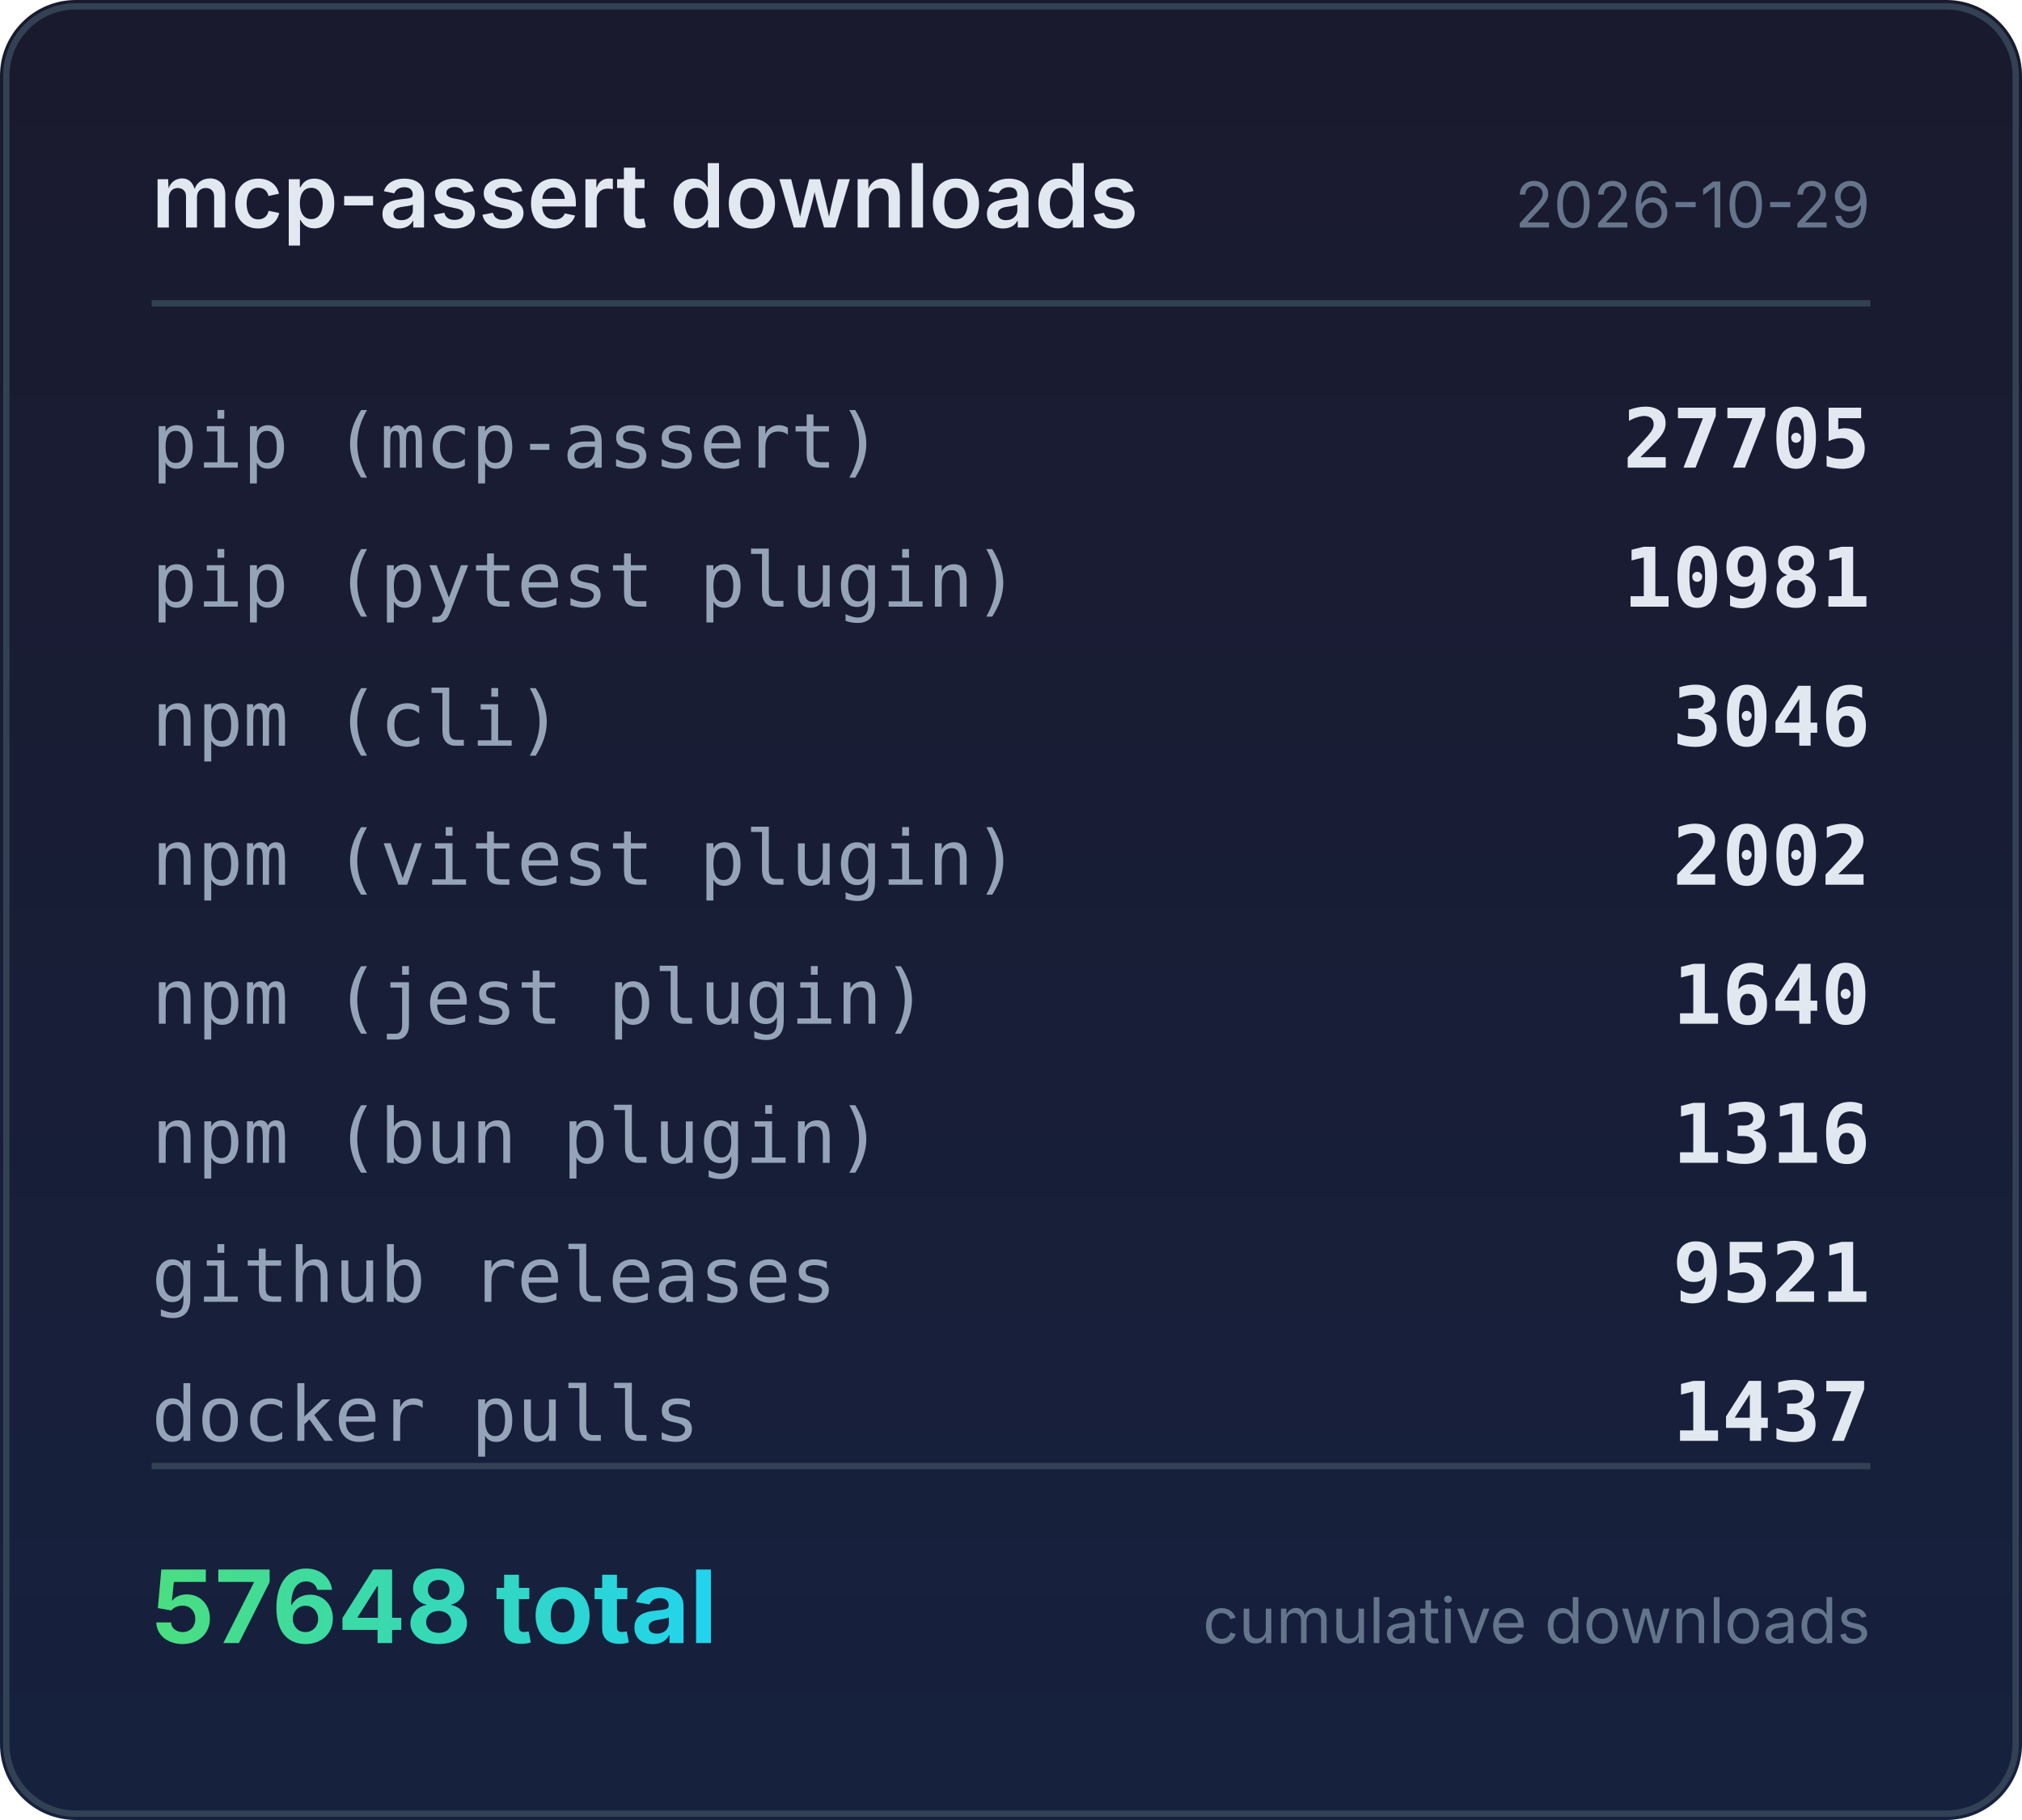
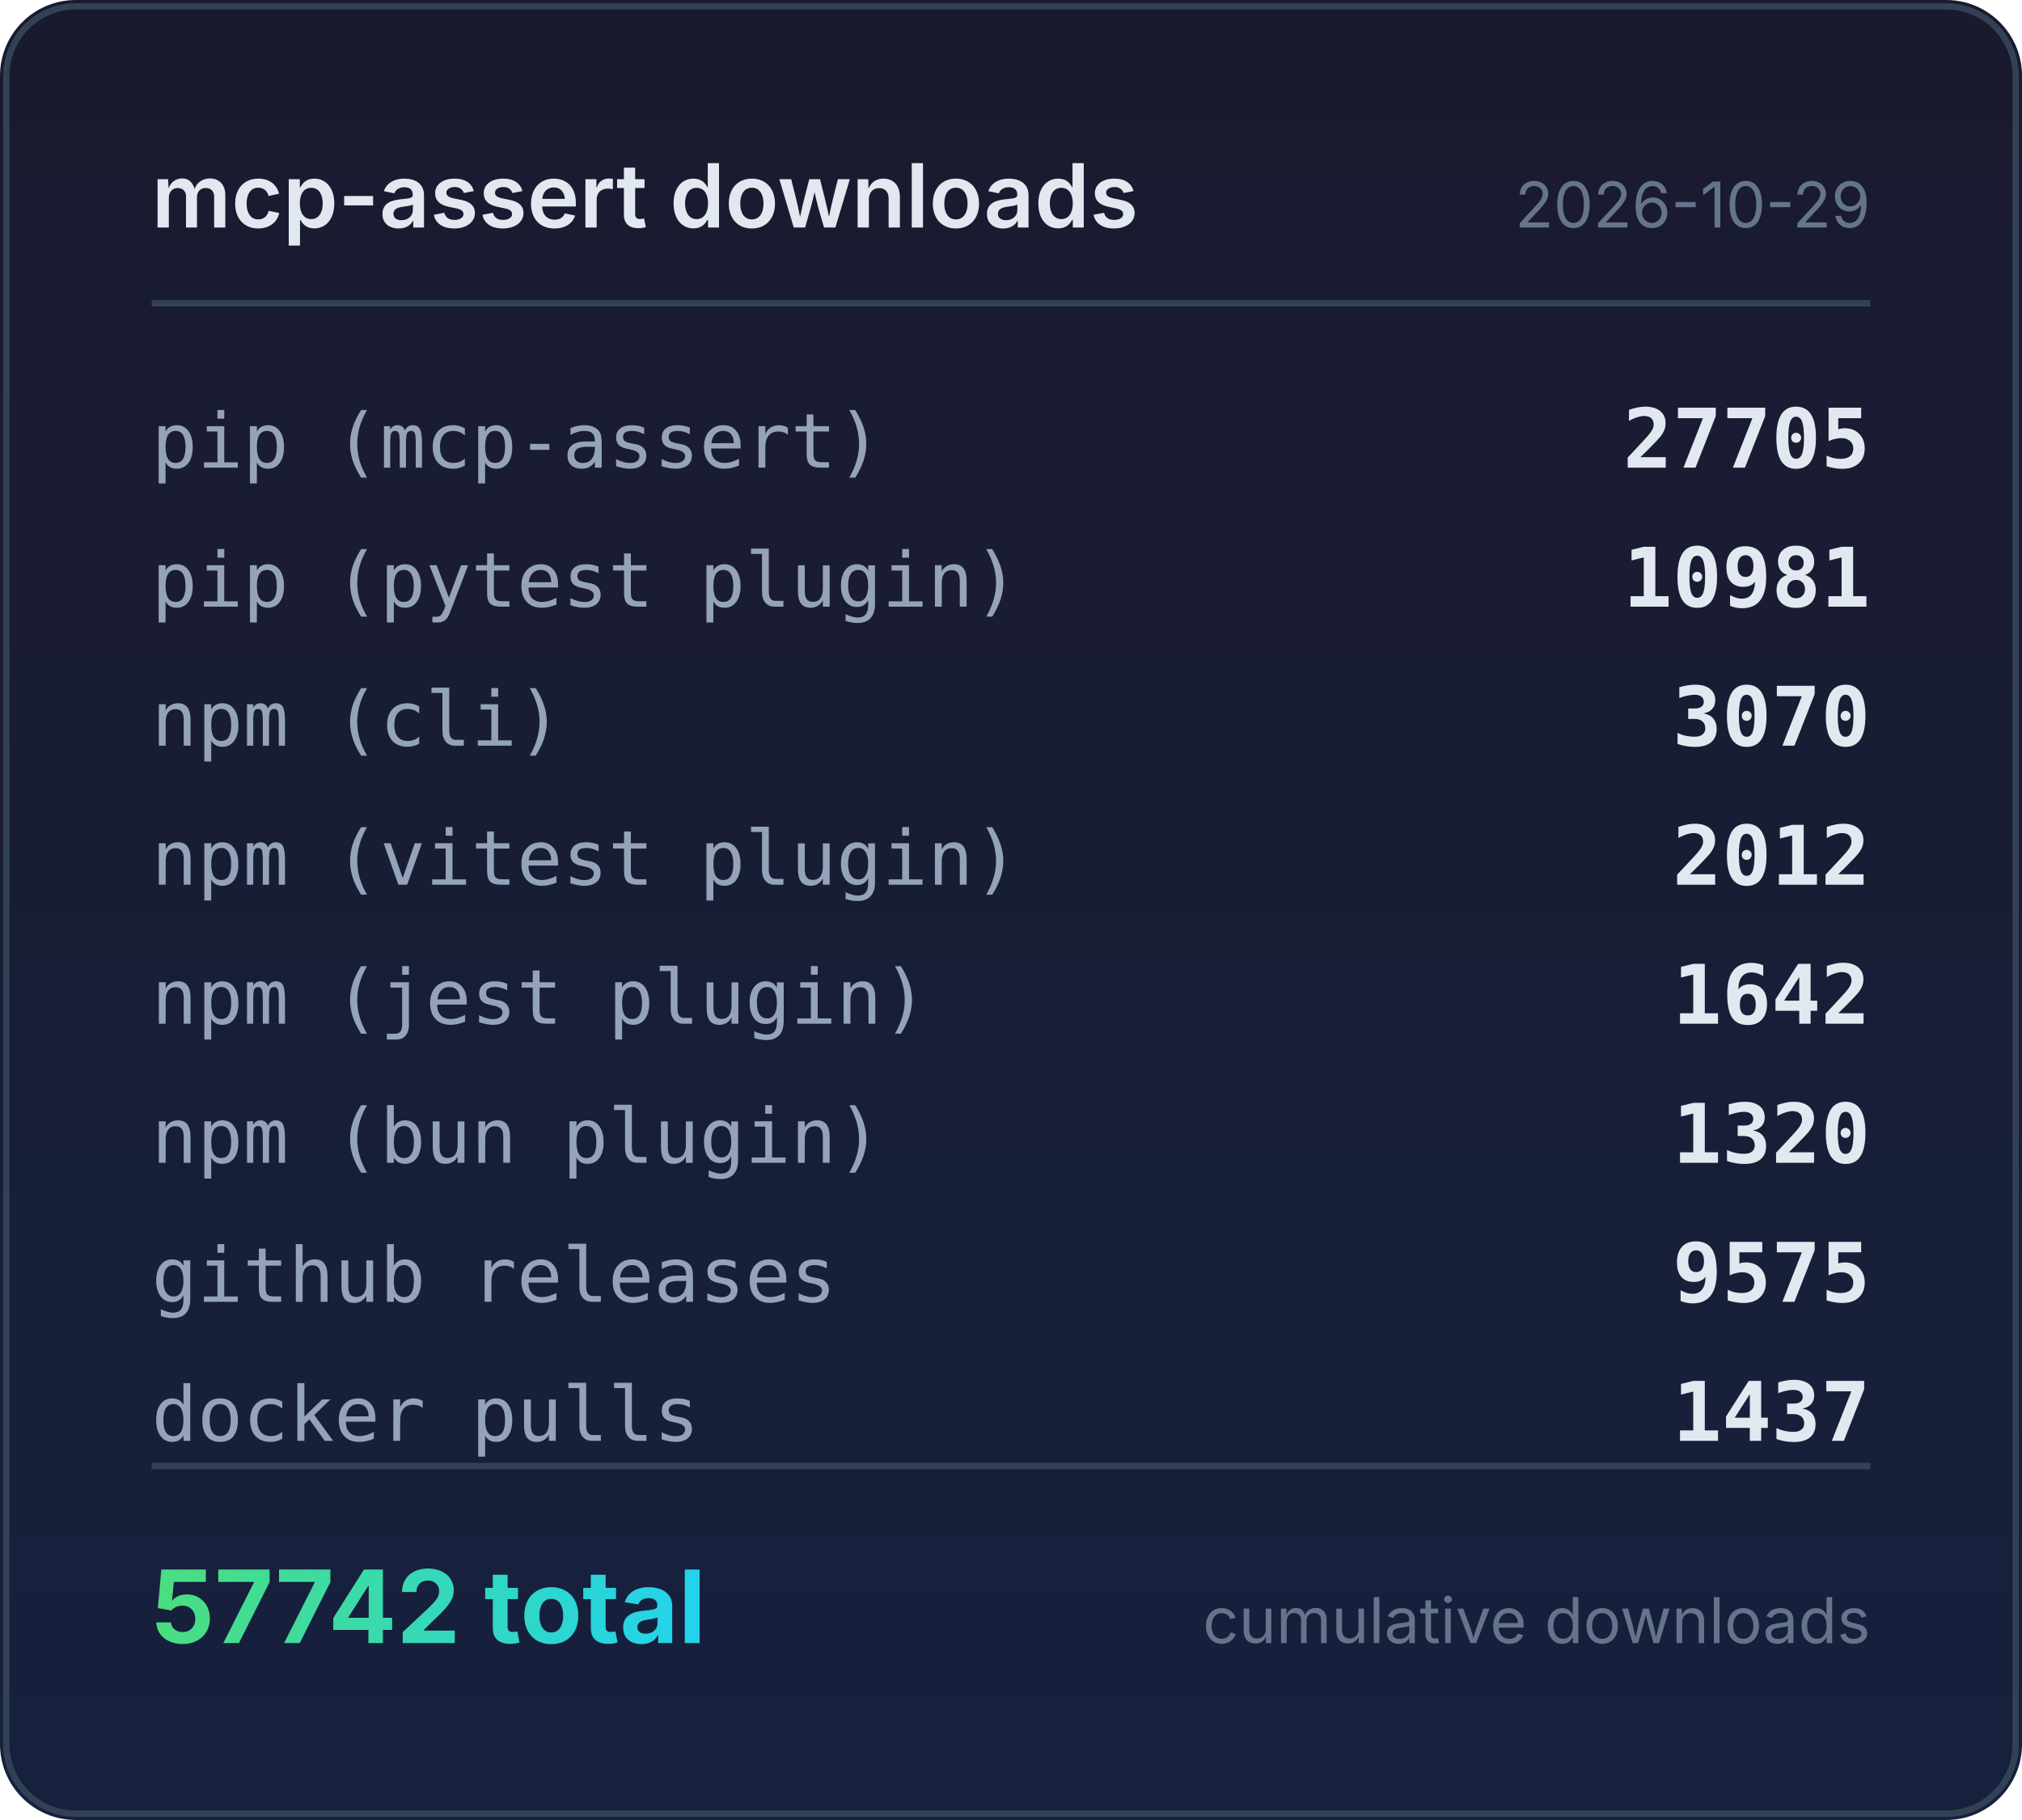
<svg xmlns="http://www.w3.org/2000/svg" width="320" height="288" viewBox="0 0 320 288">
  <defs>
    <linearGradient id="bg" x1="0" y1="0" x2="0" y2="1">
      <stop offset="0%" stop-color="#1a1a2e" />
      <stop offset="100%" stop-color="#16213e" />
    </linearGradient>
    <linearGradient id="accent" x1="0" y1="0" x2="1" y2="0">
      <stop offset="0%" stop-color="#4ade80" />
      <stop offset="100%" stop-color="#22d3ee" />
    </linearGradient>
  </defs>
  <rect width="320" height="288" rx="12" fill="url(#bg)" />
  <rect x="1" y="1" width="318" height="286" rx="11" fill="none" stroke="#334155" stroke-width="1" />
  <text x="24" y="36" fill="#e2e8f0" font-family="system-ui,-apple-system,sans-serif" font-size="14" font-weight="600">mcp-assert downloads</text>
  <text x="296" y="36" fill="#64748b" font-family="system-ui,-apple-system,sans-serif" font-size="10" text-anchor="end">2026-10-29</text>
  <line x1="24" y1="48" x2="296" y2="48" stroke="#334155" stroke-width="1" />
  <text x="24" y="74" fill="#94a3b8" font-family="ui-monospace,monospace" font-size="12">pip (mcp-assert)</text>
  <text x="296" y="74" fill="#e2e8f0" font-family="ui-monospace,monospace" font-size="13" font-weight="600" text-anchor="end">27705</text>
  <text x="24" y="96" fill="#94a3b8" font-family="ui-monospace,monospace" font-size="12">pip (pytest plugin)</text>
  <text x="296" y="96" fill="#e2e8f0" font-family="ui-monospace,monospace" font-size="13" font-weight="600" text-anchor="end">10981</text>
  <text x="24" y="118" fill="#94a3b8" font-family="ui-monospace,monospace" font-size="12">npm (cli)</text>
-   <text x="296" y="118" fill="#e2e8f0" font-family="ui-monospace,monospace" font-size="13" font-weight="600" text-anchor="end">3046</text>
+   <text x="296" y="118" fill="#e2e8f0" font-family="ui-monospace,monospace" font-size="13" font-weight="600" text-anchor="end">3070</text>
  <text x="24" y="140" fill="#94a3b8" font-family="ui-monospace,monospace" font-size="12">npm (vitest plugin)</text>
-   <text x="296" y="140" fill="#e2e8f0" font-family="ui-monospace,monospace" font-size="13" font-weight="600" text-anchor="end">2002</text>
+   <text x="296" y="140" fill="#e2e8f0" font-family="ui-monospace,monospace" font-size="13" font-weight="600" text-anchor="end">2012</text>
  <text x="24" y="162" fill="#94a3b8" font-family="ui-monospace,monospace" font-size="12">npm (jest plugin)</text>
-   <text x="296" y="162" fill="#e2e8f0" font-family="ui-monospace,monospace" font-size="13" font-weight="600" text-anchor="end">1640</text>
+   <text x="296" y="162" fill="#e2e8f0" font-family="ui-monospace,monospace" font-size="13" font-weight="600" text-anchor="end">1642</text>
  <text x="24" y="184" fill="#94a3b8" font-family="ui-monospace,monospace" font-size="12">npm (bun plugin)</text>
-   <text x="296" y="184" fill="#e2e8f0" font-family="ui-monospace,monospace" font-size="13" font-weight="600" text-anchor="end">1316</text>
+   <text x="296" y="184" fill="#e2e8f0" font-family="ui-monospace,monospace" font-size="13" font-weight="600" text-anchor="end">1320</text>
  <text x="24" y="206" fill="#94a3b8" font-family="ui-monospace,monospace" font-size="12">github releases</text>
-   <text x="296" y="206" fill="#e2e8f0" font-family="ui-monospace,monospace" font-size="13" font-weight="600" text-anchor="end">9521</text>
+   <text x="296" y="206" fill="#e2e8f0" font-family="ui-monospace,monospace" font-size="13" font-weight="600" text-anchor="end">9575</text>
  <text x="24" y="228" fill="#94a3b8" font-family="ui-monospace,monospace" font-size="12">docker pulls</text>
  <text x="296" y="228" fill="#e2e8f0" font-family="ui-monospace,monospace" font-size="13" font-weight="600" text-anchor="end">1437</text>
  <line x1="24" y1="232" x2="296" y2="232" stroke="#334155" stroke-width="1" />
-   <text x="24" y="260" fill="url(#accent)" font-family="system-ui,-apple-system,sans-serif" font-size="16" font-weight="700">57648 total</text>
+   <text x="24" y="260" fill="url(#accent)" font-family="system-ui,-apple-system,sans-serif" font-size="16" font-weight="700">57742 total</text>
  <text x="296" y="260" fill="#64748b" font-family="system-ui,-apple-system,sans-serif" font-size="10" text-anchor="end">cumulative downloads</text>
</svg>
